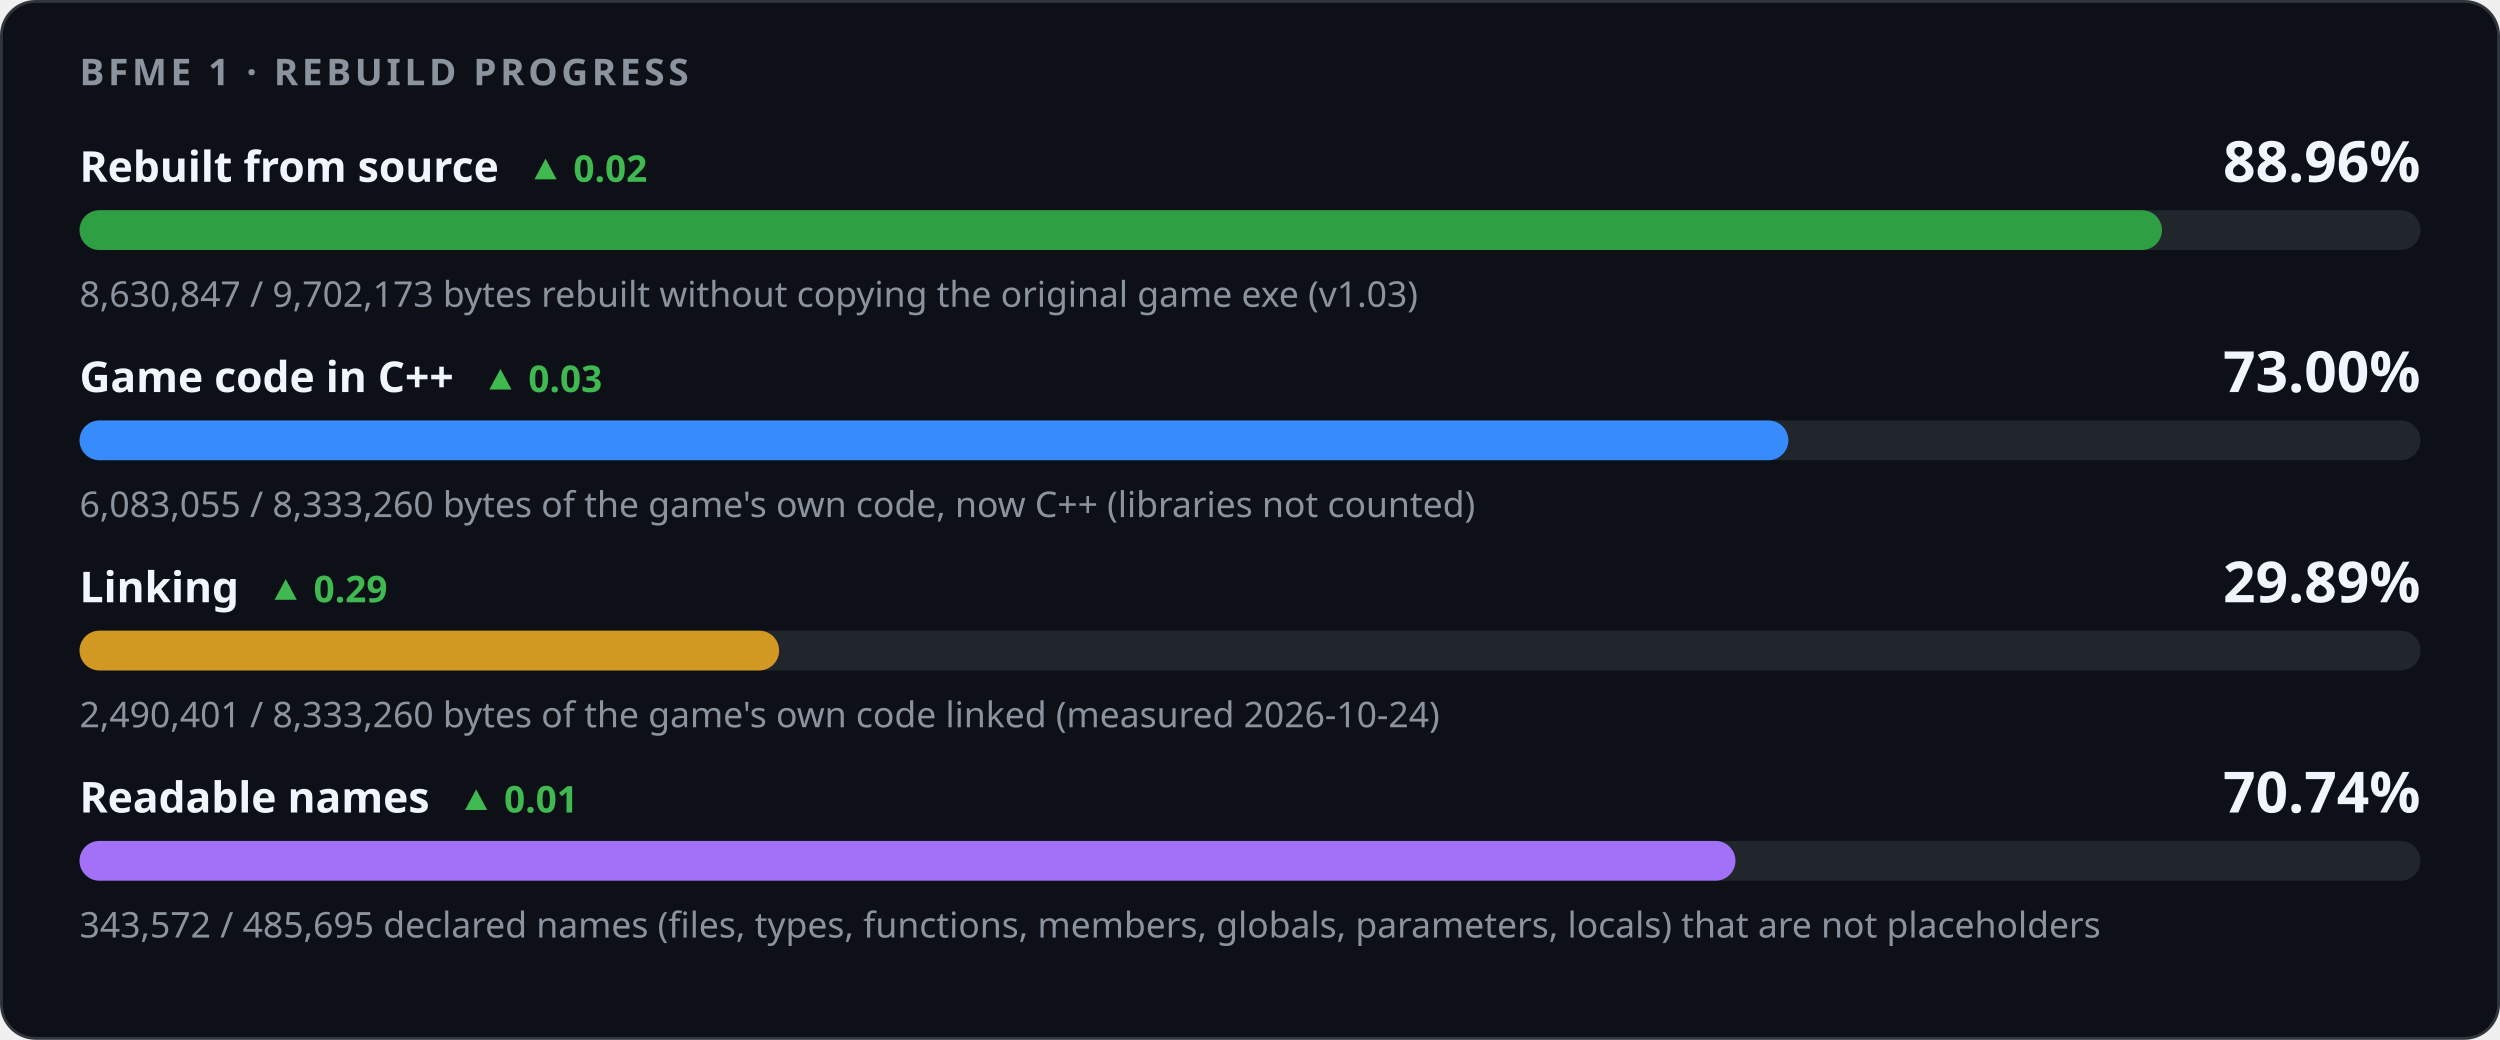
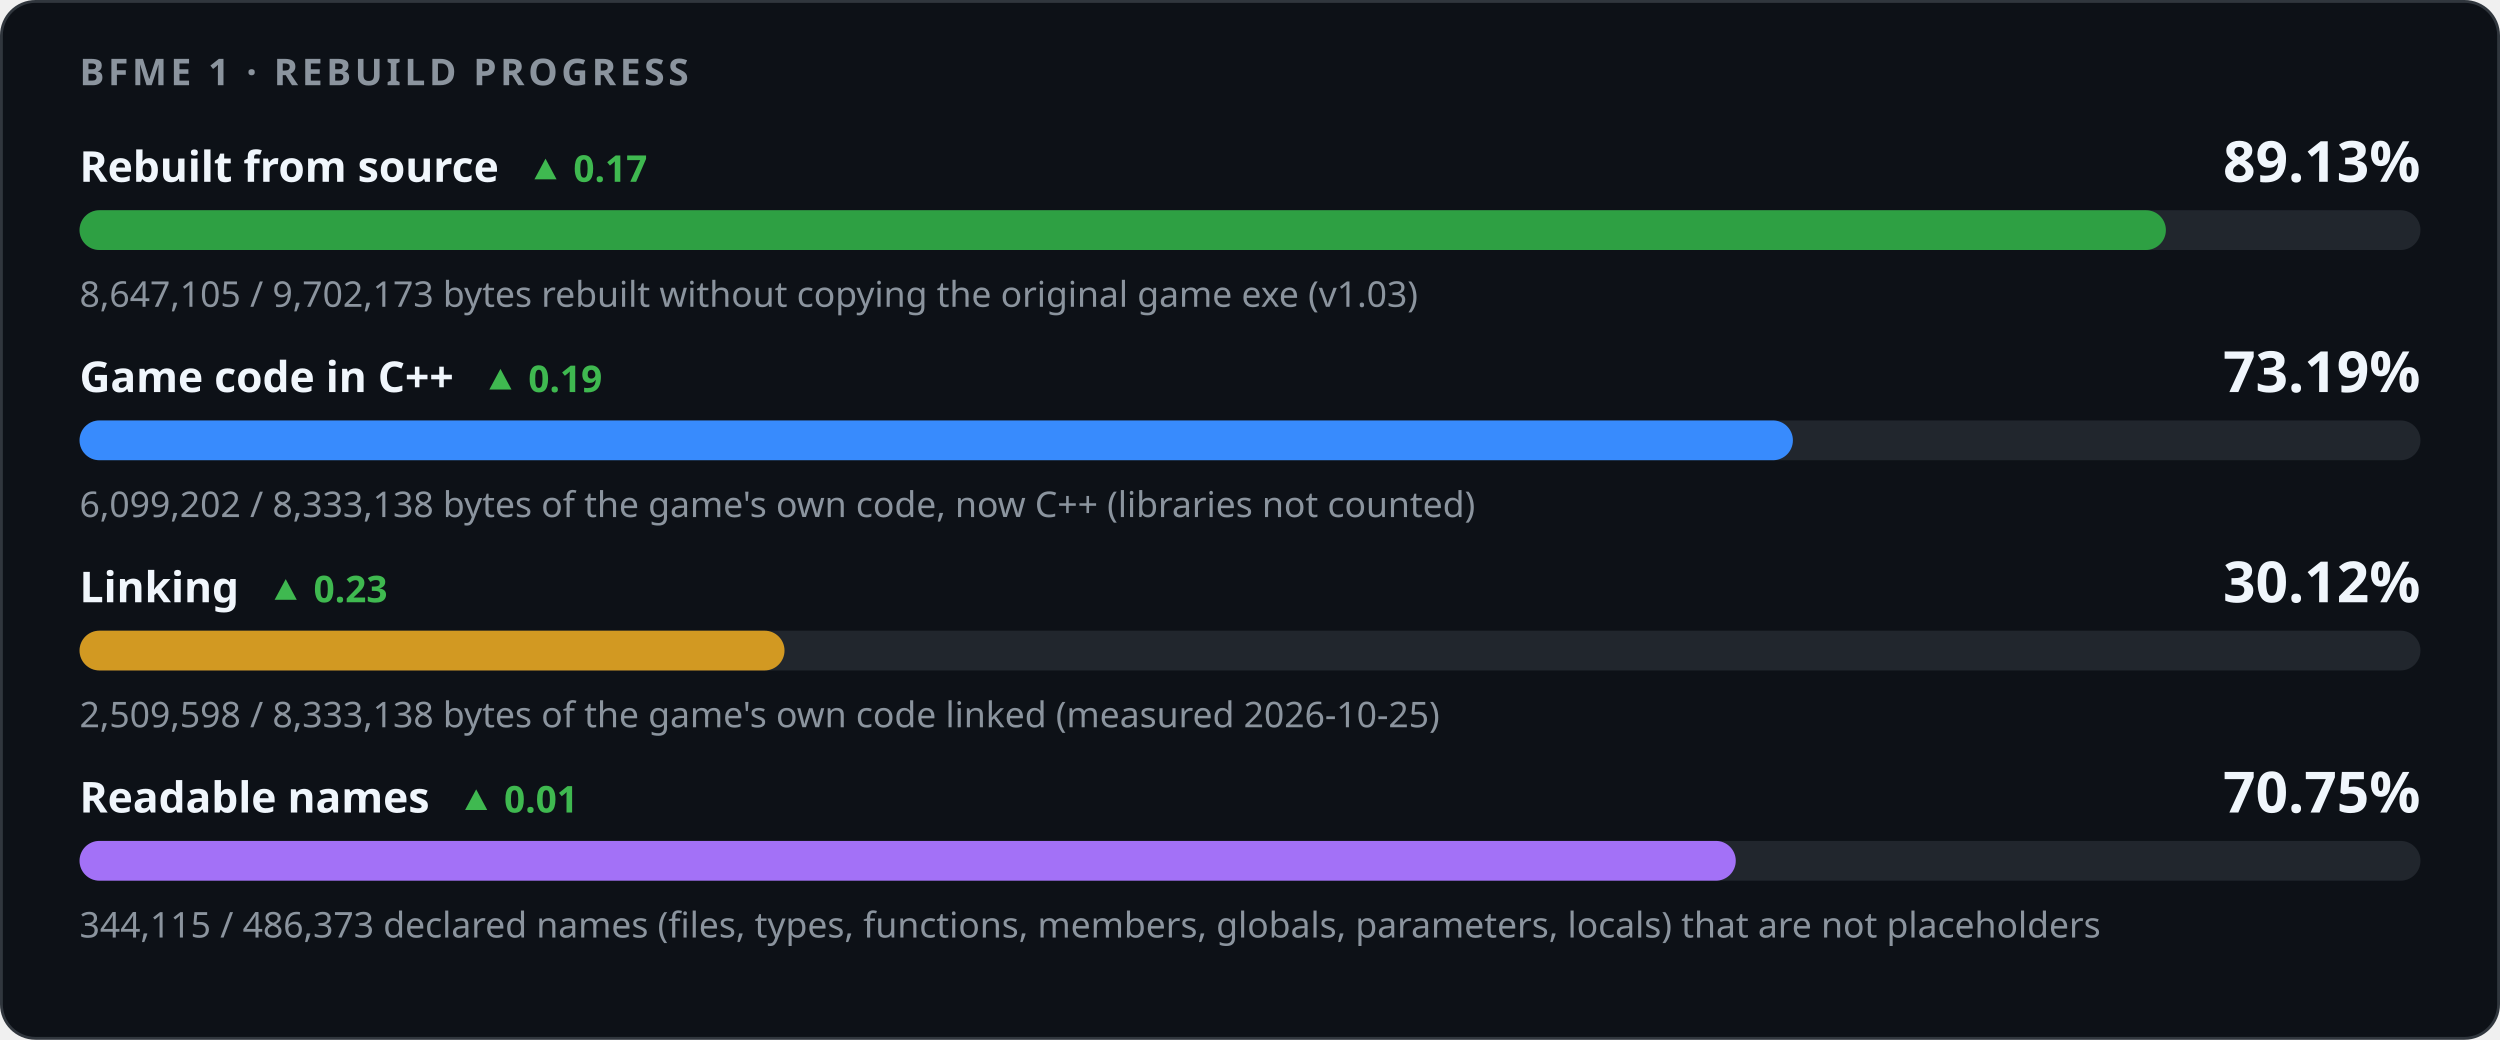
<svg xmlns="http://www.w3.org/2000/svg" width="880" height="366" viewBox="0 0 880 366" role="img" aria-labelledby="title desc">
  <style>
    .card { fill: #0d1117; stroke: #30363d; } .track { fill: #21262d; }
    .strong { fill: #f0f6fc; } .muted { fill: #8b949e; } .up { fill: #3fb950; } .down { fill: #f85149; }
    @media (prefers-color-scheme: light) {
      .card { fill: #ffffff; stroke: #d0d7de; } .track { fill: #eaeef2; }
      .strong { fill: #1f2328; } .muted { fill: #59636e; } .up { fill: #1a7f37; } .down { fill: #cf222e; }
    }
  </style>
  <rect class="card" x="0.5" y="0.5" width="879" height="365" rx="12" />
  <g font-family="-apple-system,BlinkMacSystemFont,'Segoe UI','Noto Sans',Helvetica,Arial,sans-serif">
    <text x="28" y="30" class="muted" font-size="13" font-weight="600" letter-spacing="1.3">BFME 1 · REBUILD PROGRESS</text>
-     <text x="28" y="64" class="strong" font-size="15" font-weight="600">Rebuilt from source<tspan class="up" dx="10" font-size="13" font-weight="600">▲ 0.02</tspan>
+     <text x="28" y="64" class="strong" font-size="15" font-weight="600">Rebuilt from source<tspan class="up" dx="10" font-size="13" font-weight="600">▲ 0.17</tspan>
    </text>
-     <text x="852" y="64" class="strong" font-size="20" font-weight="700" text-anchor="end">88.96%</text>
+     <text x="852" y="64" class="strong" font-size="20" font-weight="700" text-anchor="end">89.13%</text>
    <rect class="track" x="28" y="74" width="824" height="14" rx="7" />
-     <rect x="28" y="74" width="733.01" height="14" rx="7" fill="#2ea043" />
-     <text x="28" y="108" class="muted" font-size="12.5">8,630,847 / 9,702,173 bytes rebuilt without copying the original game exe (v1.03)</text>
-     <text x="28" y="138" class="strong" font-size="15" font-weight="600">Game code in C++<tspan class="up" dx="10" font-size="13" font-weight="600">▲ 0.03</tspan>
+     <rect x="28" y="74" width="734.39" height="14" rx="7" fill="#2ea043" />
+     <text x="28" y="108" class="muted" font-size="12.5">8,647,105 / 9,702,173 bytes rebuilt without copying the original game exe (v1.03)</text>
+     <text x="28" y="138" class="strong" font-size="15" font-weight="600">Game code in C++<tspan class="up" dx="10" font-size="13" font-weight="600">▲ 0.19</tspan>
    </text>
-     <text x="852" y="138" class="strong" font-size="20" font-weight="700" text-anchor="end">73.00%</text>
+     <text x="852" y="138" class="strong" font-size="20" font-weight="700" text-anchor="end">73.19%</text>
    <rect class="track" x="28" y="148" width="824" height="14" rx="7" />
-     <rect x="28" y="148" width="601.50" height="14" rx="7" fill="#388bfd" />
-     <text x="28" y="182" class="muted" font-size="12.5">6,083,055 / 8,333,260 bytes of the game's own code, now C++ (libraries not counted)</text>
-     <text x="28" y="212" class="strong" font-size="15" font-weight="600">Linking<tspan class="up" dx="10" font-size="13" font-weight="600">▲ 0.29</tspan>
+     <rect x="28" y="148" width="603.10" height="14" rx="7" fill="#388bfd" />
+     <text x="28" y="182" class="muted" font-size="12.5">6,099,202 / 8,333,138 bytes of the game's own code, now C++ (libraries not counted)</text>
+     <text x="28" y="212" class="strong" font-size="15" font-weight="600">Linking<tspan class="up" dx="10" font-size="13" font-weight="600">▲ 0.23</tspan>
    </text>
-     <text x="852" y="212" class="strong" font-size="20" font-weight="700" text-anchor="end">29.89%</text>
+     <text x="852" y="212" class="strong" font-size="20" font-weight="700" text-anchor="end">30.12%</text>
    <rect class="track" x="28" y="222" width="824" height="14" rx="7" />
-     <rect x="28" y="222" width="246.25" height="14" rx="7" fill="#d29922" />
-     <text x="28" y="256" class="muted" font-size="12.5">2,490,401 / 8,333,260 bytes of the game's own code linked (measured 2026-10-24)</text>
+     <rect x="28" y="222" width="248.15" height="14" rx="7" fill="#d29922" />
+     <text x="28" y="256" class="muted" font-size="12.5">2,509,598 / 8,333,138 bytes of the game's own code linked (measured 2026-10-25)</text>
    <text x="28" y="286" class="strong" font-size="15" font-weight="600">Readable names<tspan class="up" dx="10" font-size="13" font-weight="600">▲ 0.01</tspan>
    </text>
-     <text x="852" y="286" class="strong" font-size="20" font-weight="700" text-anchor="end">70.74%</text>
+     <text x="852" y="286" class="strong" font-size="20" font-weight="700" text-anchor="end">70.75%</text>
    <rect class="track" x="28" y="296" width="824" height="14" rx="7" />
-     <rect x="28" y="296" width="582.88" height="14" rx="7" fill="#a371f7" />
-     <text x="28" y="330" class="muted" font-size="12.5">343,572 / 485,695 declared names (files, types, functions, members, globals, parameters, locals) that are not placeholders</text>
+     <rect x="28" y="296" width="582.99" height="14" rx="7" fill="#a371f7" />
+     <text x="28" y="330" class="muted" font-size="12.5">344,115 / 486,373 declared names (files, types, functions, members, globals, parameters, locals) that are not placeholders</text>
  </g>
</svg>
